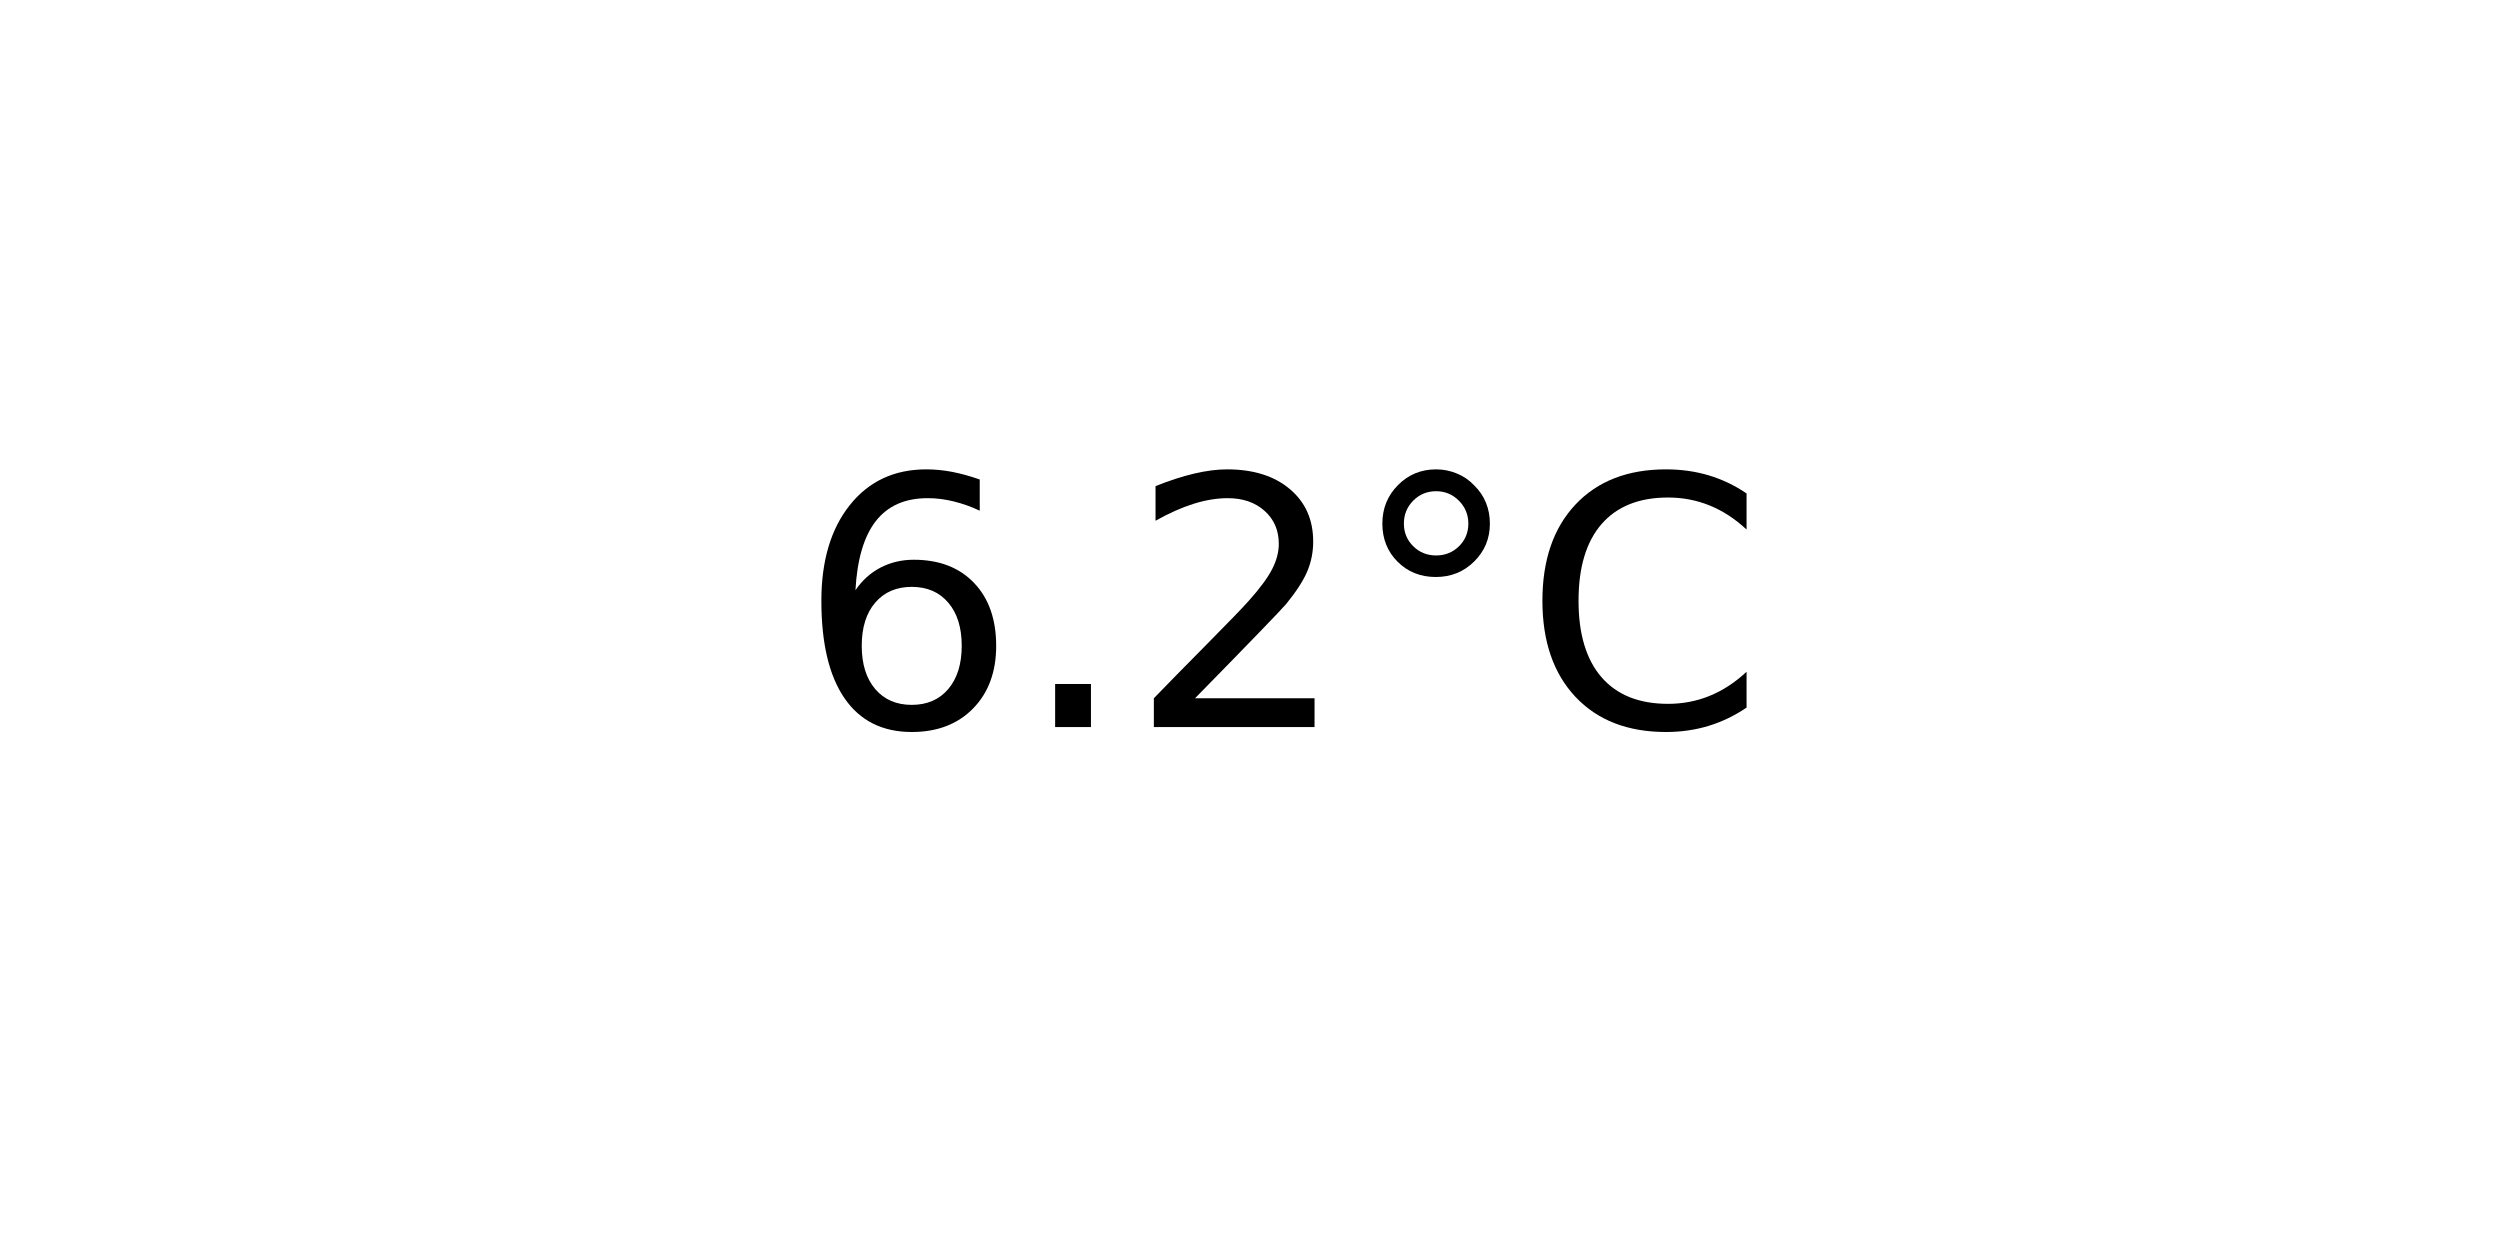
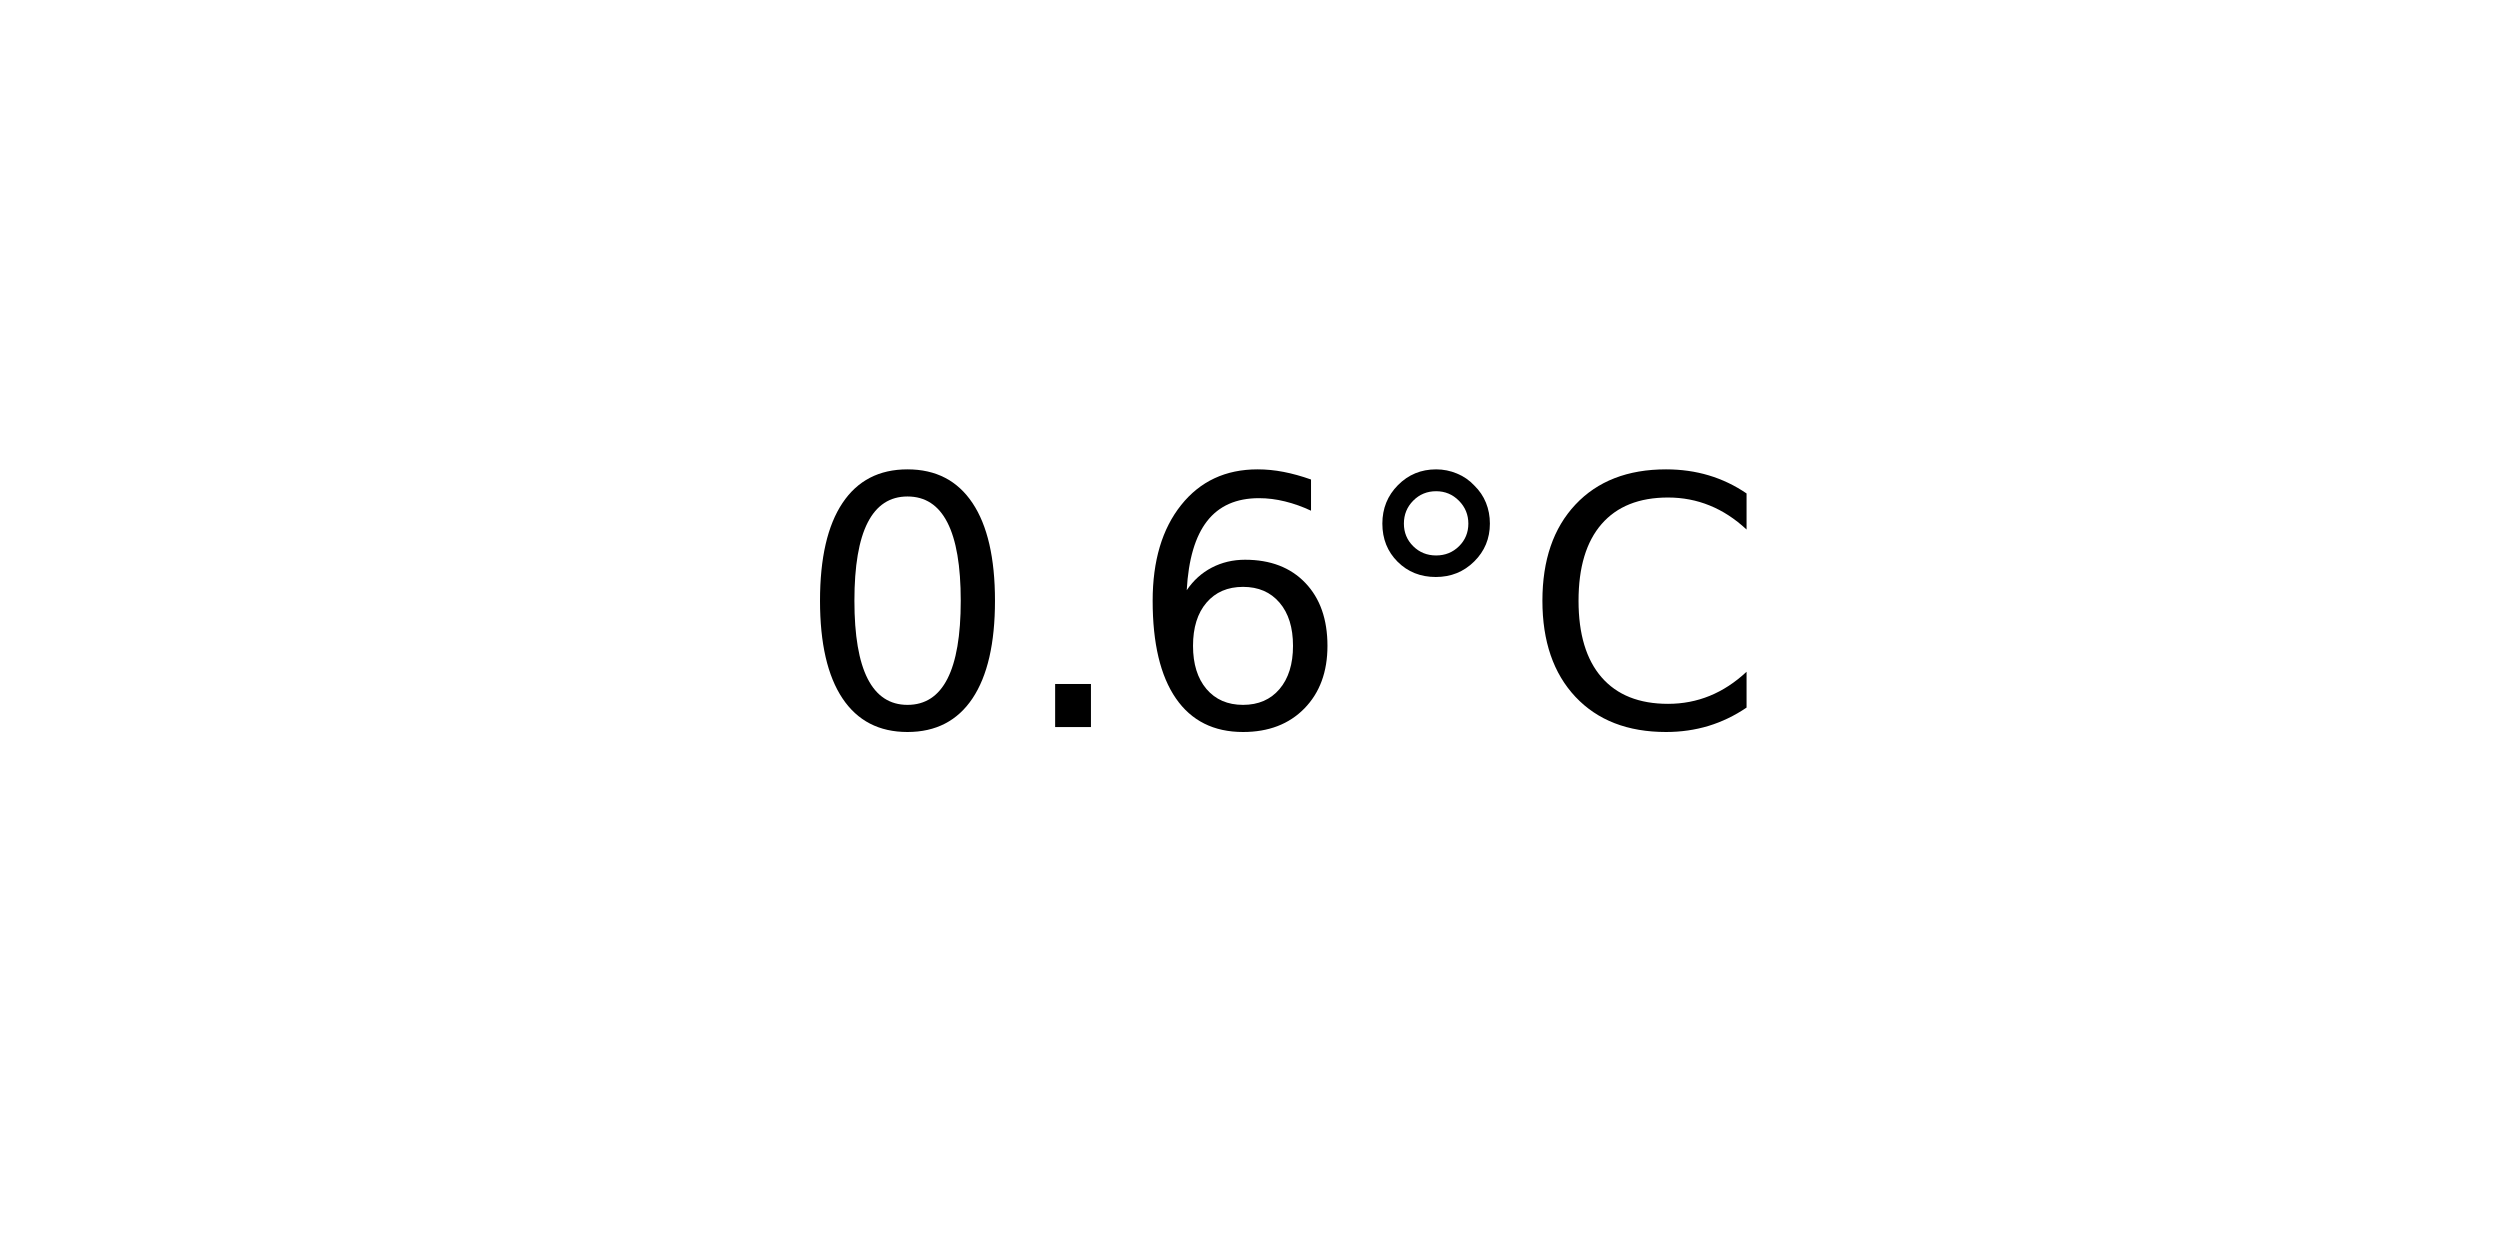
<svg xmlns="http://www.w3.org/2000/svg" xmlns:xlink="http://www.w3.org/1999/xlink" width="72pt" height="36pt" viewBox="0 0 72 36" version="1.1">
  <defs>
    <style type="text/css">*{stroke-linejoin: round; stroke-linecap: butt}</style>
  </defs>
  <g id="figure_1">
    <g id="axes_1">
      <g id="text_1">
        <g transform="translate(22.95703 20.93937) scale(0.1 -0.1)">
          <defs>
+             <path id="DejaVuSans-30" d="M 2034 4250  Q 1547 4250 1301 3770  Q 1056 3291 1056 2328  Q 1056 1369 1301 889  Q 1547 409 2034 409  Q 2525 409 2770 889  Q 3016 1369 3016 2328  Q 3016 3291 2770 3770  Q 2525 4250 2034 4250  z M 2034 4750  Q 2819 4750 3233 4129  Q 3647 3509 3647 2328  Q 3647 1150 3233 529  Q 2819 -91 2034 -91  Q 1250 -91 836 529  Q 422 1150 422 2328  Q 422 3509 836 4129  Q 1250 4750 2034 4750  z " transform="scale(0.015625)" />
+             <path id="DejaVuSans-2e" d="M 684 794  L 1344 794  L 1344 0  L 684 0  L 684 794  z " transform="scale(0.015625)" />
            <path id="DejaVuSans-36" d="M 2113 2584  Q 1688 2584 1439 2293  Q 1191 2003 1191 1497  Q 1191 994 1439 701  Q 1688 409 2113 409  Q 2538 409 2786 701  Q 3034 994 3034 1497  Q 3034 2003 2786 2293  Q 2538 2584 2113 2584  z M 3366 4563  L 3366 3988  Q 3128 4100 2886 4159  Q 2644 4219 2406 4219  Q 1781 4219 1451 3797  Q 1122 3375 1075 2522  Q 1259 2794 1537 2939  Q 1816 3084 2150 3084  Q 2853 3084 3261 2657  Q 3669 2231 3669 1497  Q 3669 778 3244 343  Q 2819 -91 2113 -91  Q 1303 -91 875 529  Q 447 1150 447 2328  Q 447 3434 972 4092  Q 1497 4750 2381 4750  Q 2619 4750 2861 4703  Q 3103 4656 3366 4563  z " transform="scale(0.015625)" />
-             <path id="DejaVuSans-2e" d="M 684 794  L 1344 794  L 1344 0  L 684 0  L 684 794  z " transform="scale(0.015625)" />
-             <path id="DejaVuSans-32" d="M 1228 531  L 3431 531  L 3431 0  L 469 0  L 469 531  Q 828 903 1448 1529  Q 2069 2156 2228 2338  Q 2531 2678 2651 2914  Q 2772 3150 2772 3378  Q 2772 3750 2511 3984  Q 2250 4219 1831 4219  Q 1534 4219 1204 4116  Q 875 4013 500 3803  L 500 4441  Q 881 4594 1212 4672  Q 1544 4750 1819 4750  Q 2544 4750 2975 4387  Q 3406 4025 3406 3419  Q 3406 3131 3298 2873  Q 3191 2616 2906 2266  Q 2828 2175 2409 1742  Q 1991 1309 1228 531  z " transform="scale(0.015625)" />
            <path id="DejaVuSans-b0" d="M 1600 4347  Q 1350 4347 1178 4173  Q 1006 4000 1006 3750  Q 1006 3503 1178 3333  Q 1350 3163 1600 3163  Q 1850 3163 2022 3333  Q 2194 3503 2194 3750  Q 2194 3997 2020 4172  Q 1847 4347 1600 4347  z M 1600 4750  Q 1800 4750 1984 4673  Q 2169 4597 2303 4453  Q 2447 4313 2519 4134  Q 2591 3956 2591 3750  Q 2591 3338 2302 3052  Q 2013 2766 1594 2766  Q 1172 2766 890 3047  Q 609 3328 609 3750  Q 609 4169 896 4459  Q 1184 4750 1600 4750  z " transform="scale(0.015625)" />
            <path id="DejaVuSans-43" d="M 4122 4306  L 4122 3641  Q 3803 3938 3442 4084  Q 3081 4231 2675 4231  Q 1875 4231 1450 3742  Q 1025 3253 1025 2328  Q 1025 1406 1450 917  Q 1875 428 2675 428  Q 3081 428 3442 575  Q 3803 722 4122 1019  L 4122 359  Q 3791 134 3420 21  Q 3050 -91 2638 -91  Q 1578 -91 968 557  Q 359 1206 359 2328  Q 359 3453 968 4101  Q 1578 4750 2638 4750  Q 3056 4750 3426 4639  Q 3797 4528 4122 4306  z " transform="scale(0.015625)" />
          </defs>
-           <use xlink:href="#DejaVuSans-36" />
+           <use xlink:href="#DejaVuSans-30" />
          <use xlink:href="#DejaVuSans-2e" x="63.623" />
-           <use xlink:href="#DejaVuSans-32" x="95.41" />
+           <use xlink:href="#DejaVuSans-36" x="95.41" />
          <use xlink:href="#DejaVuSans-b0" x="159.033" />
          <use xlink:href="#DejaVuSans-43" x="209.033" />
        </g>
      </g>
    </g>
  </g>
</svg>
